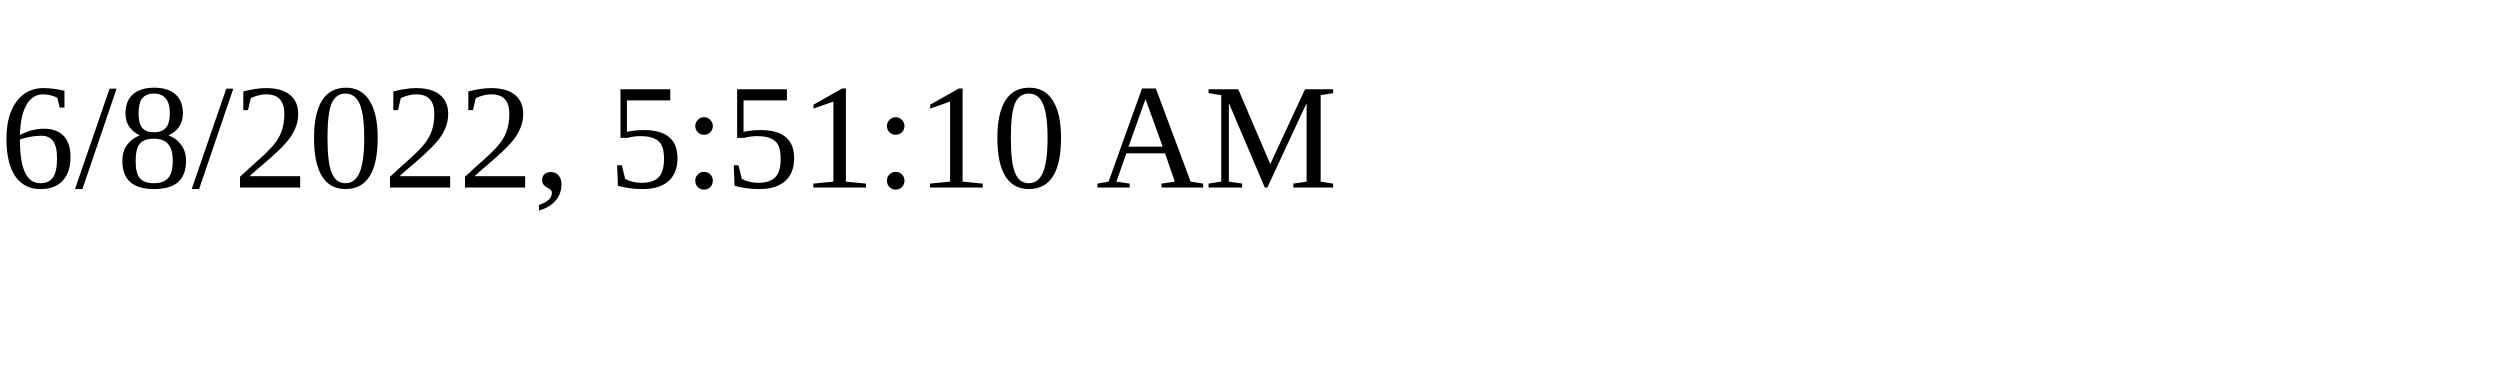
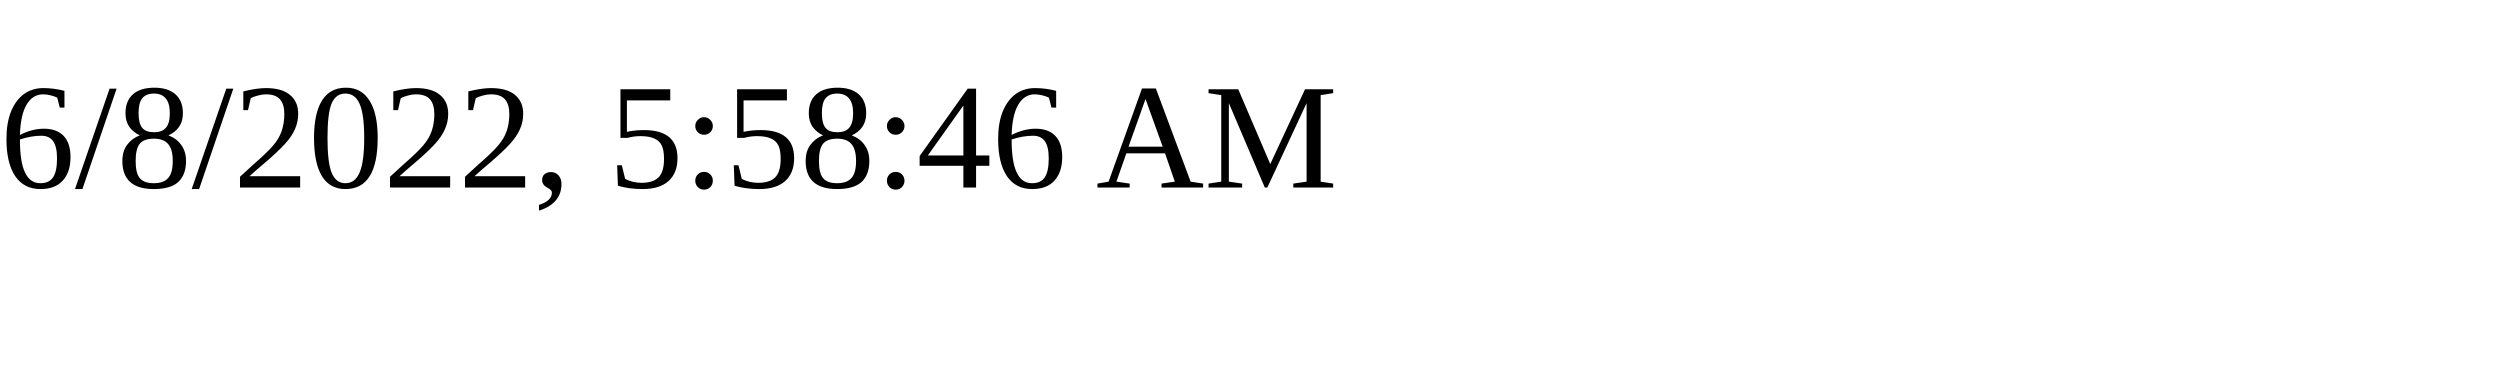
<svg xmlns="http://www.w3.org/2000/svg" height="30" width="200">
-   <text x="0" y="15">6/8/2022, 5:51:10 AM</text>
+   <text x="0" y="15">6/8/2022, 5:58:46 AM</text>
</svg>
